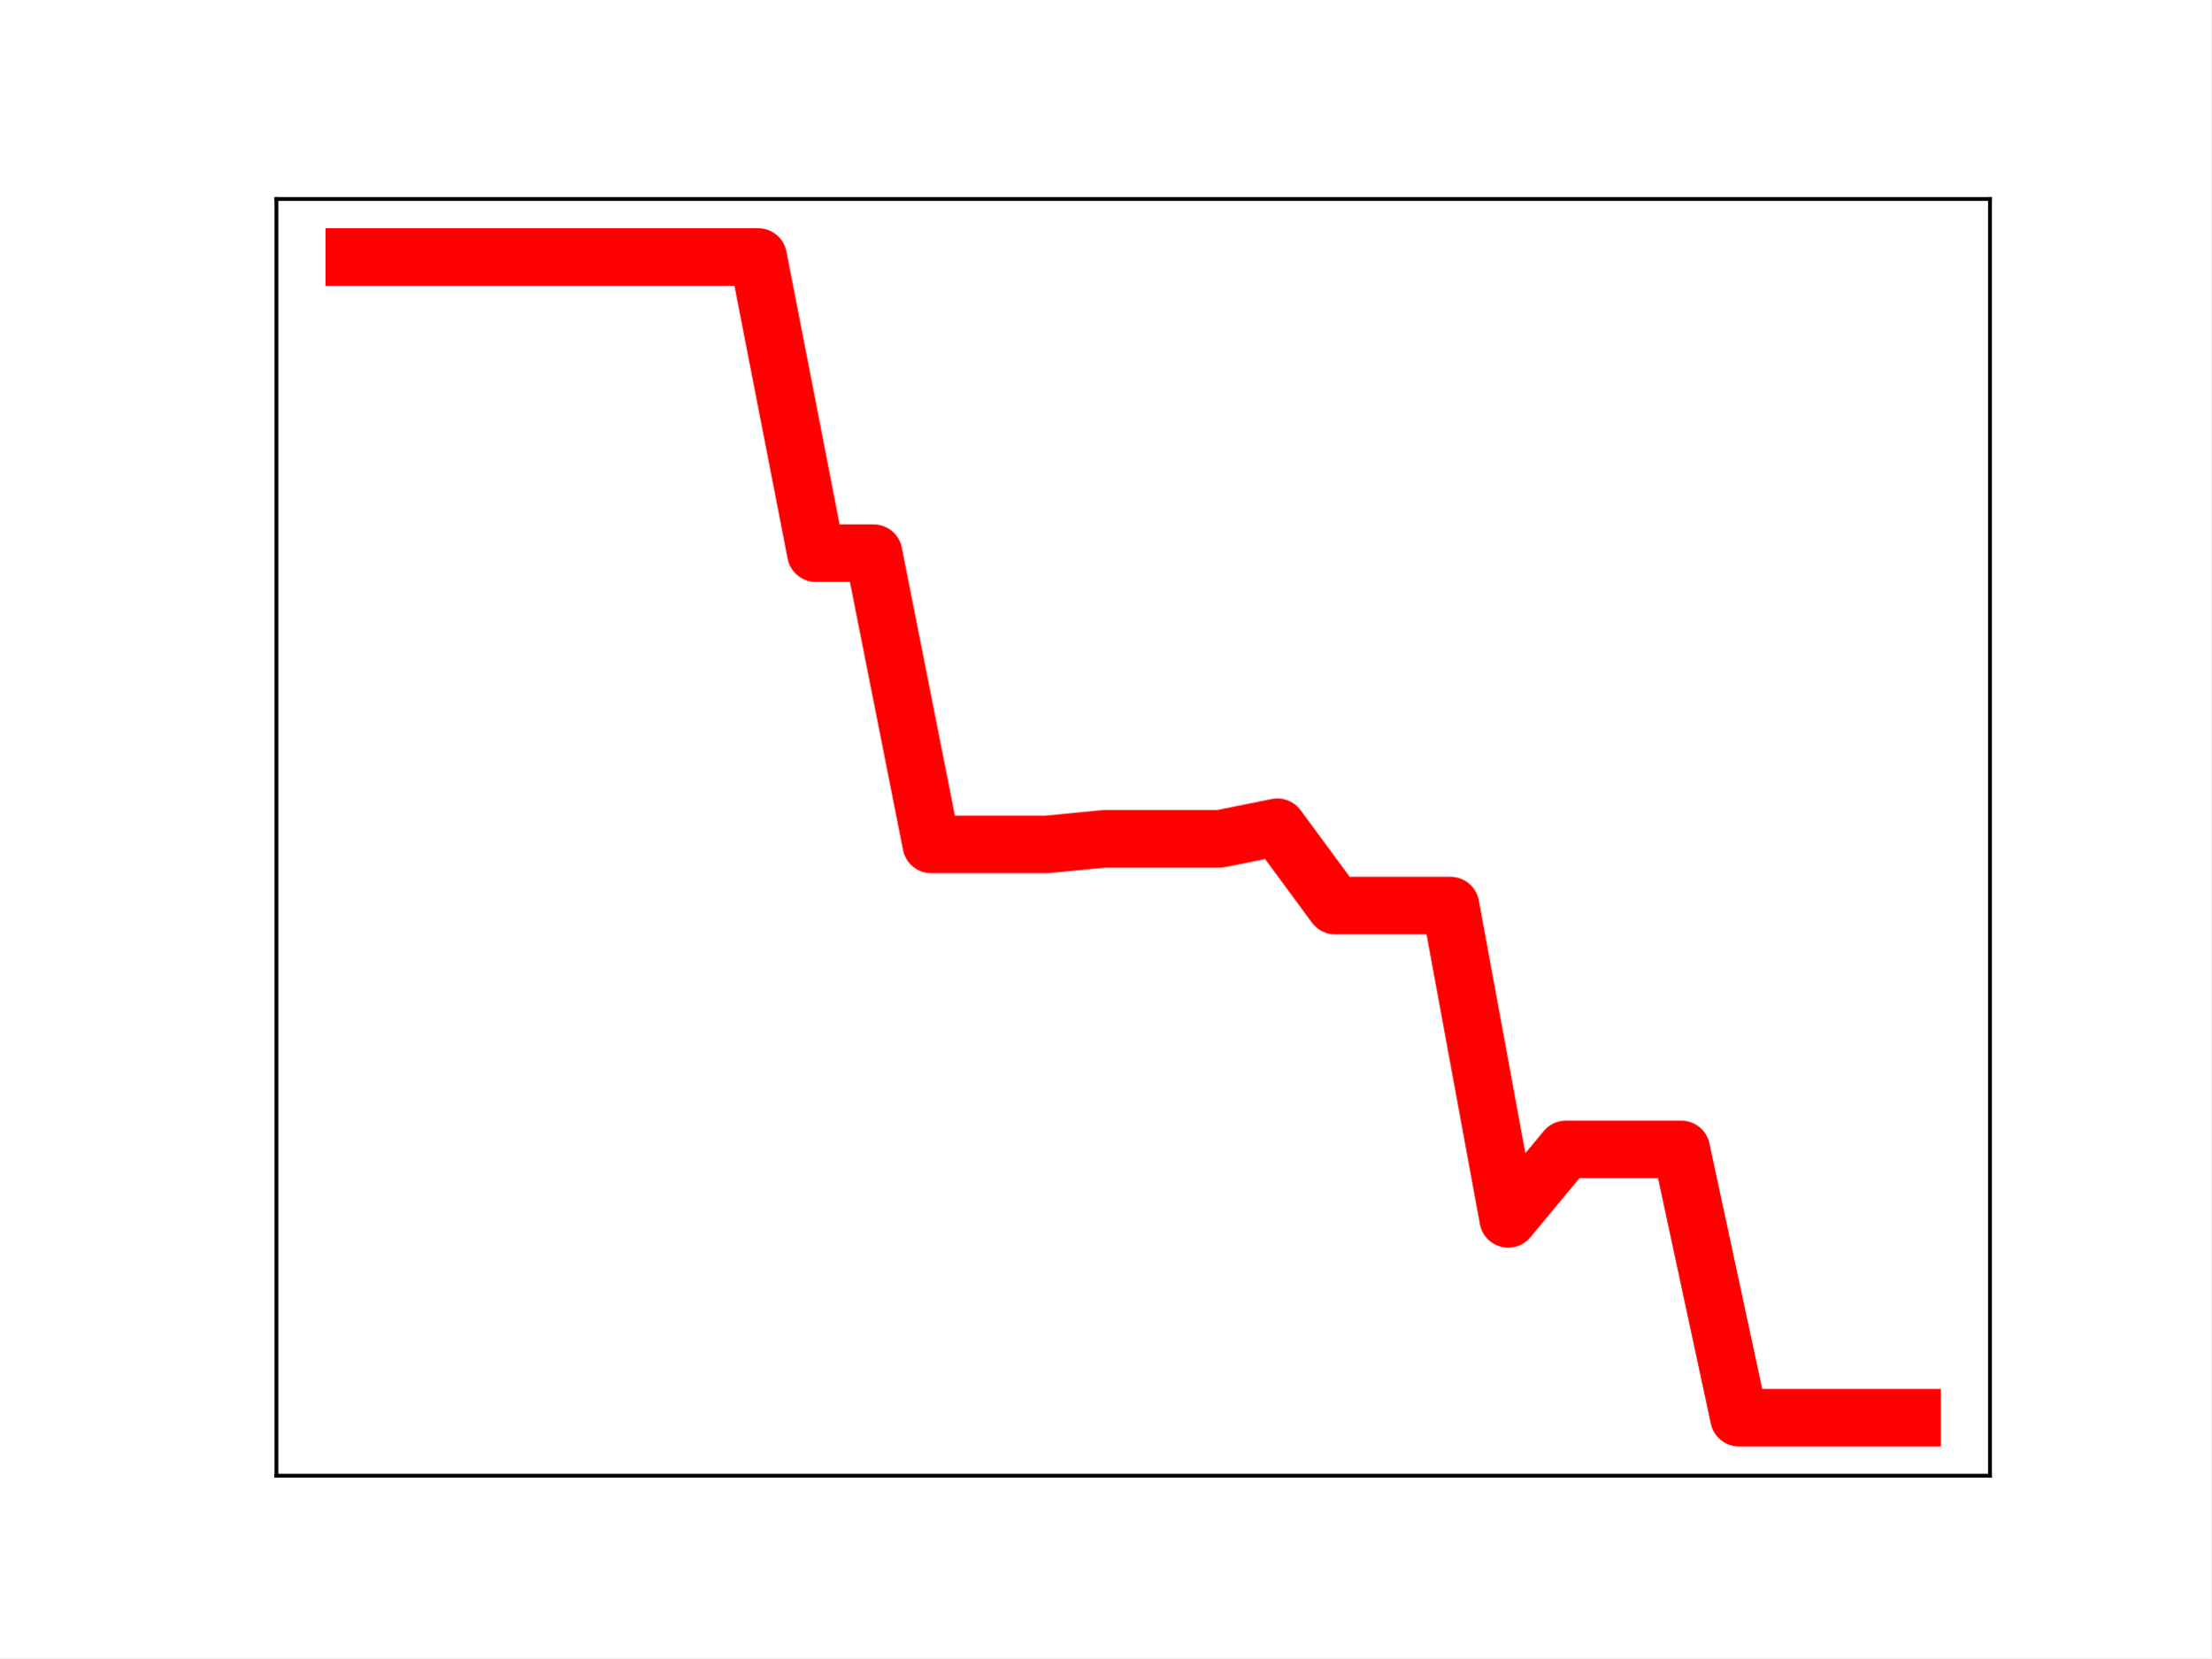
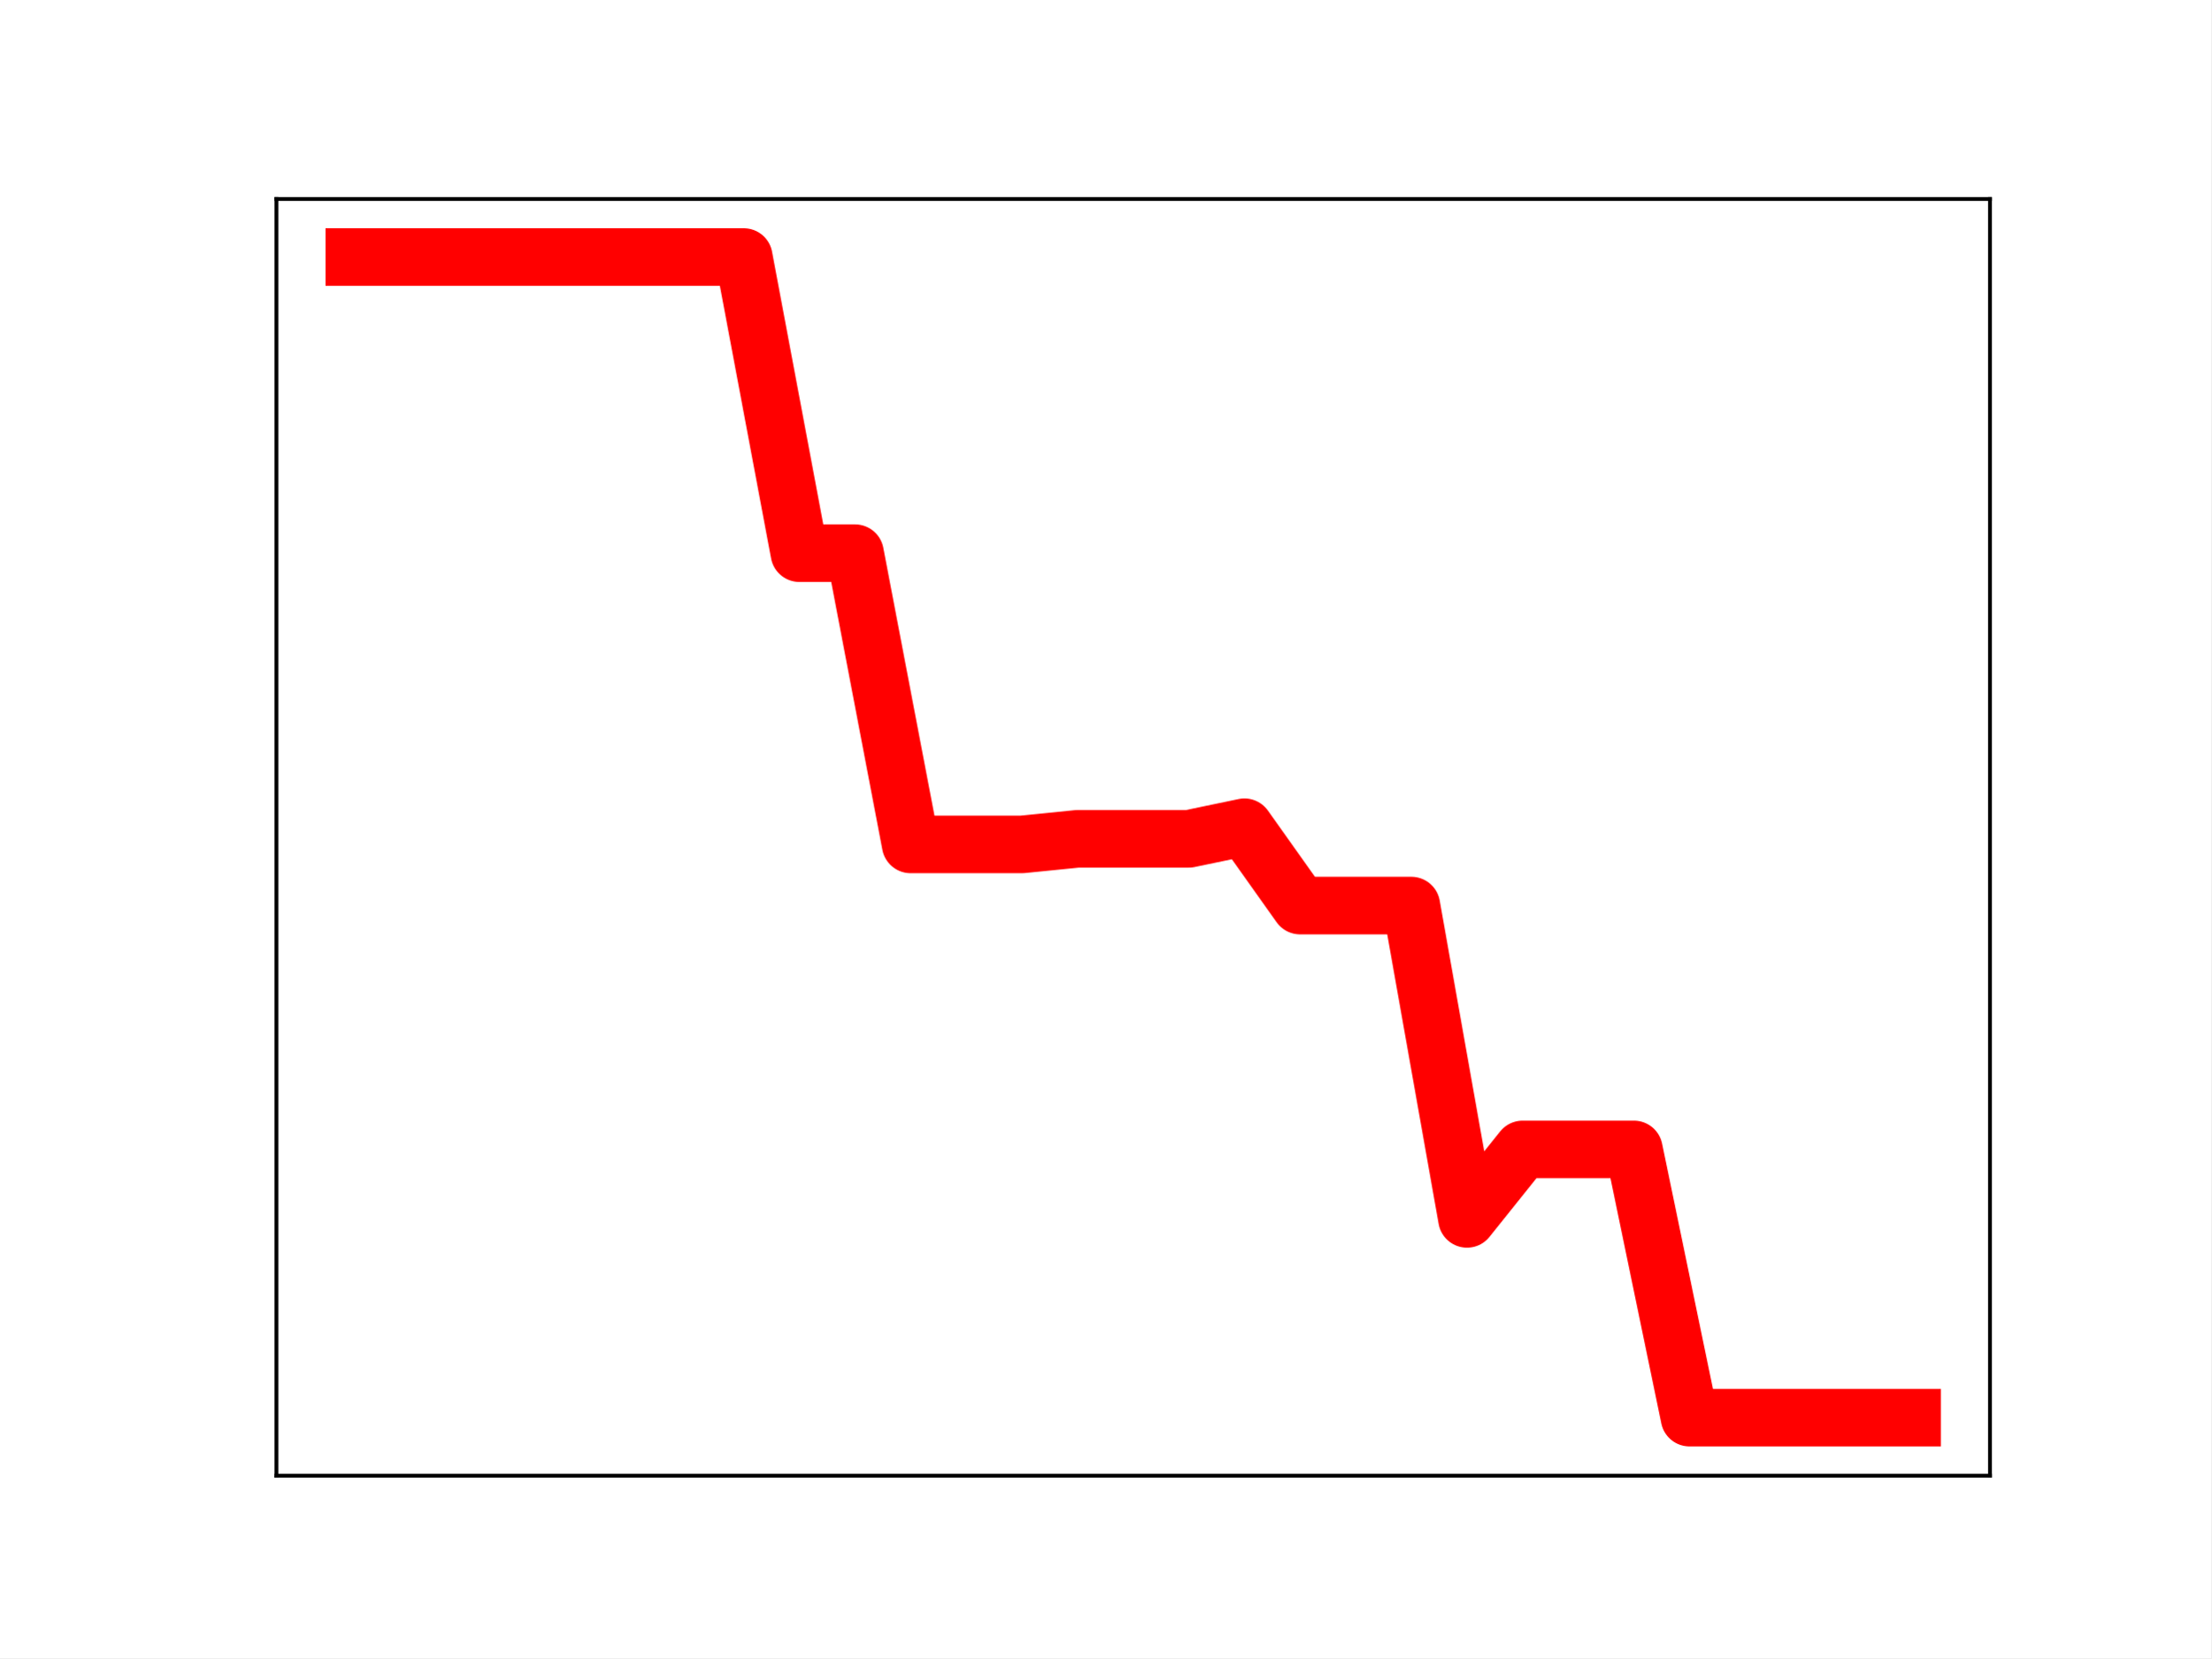
<svg xmlns="http://www.w3.org/2000/svg" xmlns:xlink="http://www.w3.org/1999/xlink" height="345.6pt" version="1.1" viewBox="0 0 460.8 345.6" width="460.8pt">
  <defs>
    <style type="text/css">
*{stroke-linecap:butt;stroke-linejoin:round;}
  </style>
  </defs>
  <g id="figure_1">
    <g id="patch_1">
      <path d="M 0 345.6  L 460.8 345.6  L 460.8 0  L 0 0  z " style="fill:#ffffff;" />
    </g>
    <g id="axes_1">
      <g id="patch_2">
        <path d="M 57.6 307.584  L 414.72 307.584  L 414.72 41.472  L 57.6 41.472  z " style="fill:#ffffff;" />
      </g>
      <g id="line2d_1">
-         <path clip-path="url(#peae99af8cf)" d="M 73.833 53.568  L 85.857 53.568  L 97.881 53.568  L 109.905 53.568  L 121.93 53.568  L 133.954 53.568  L 145.978 53.568  L 158.002 53.568  L 170.027 115.294  L 182.051 115.294  L 194.075 176.002  L 206.099 176.002  L 218.124 176.002  L 230.148 174.837  L 242.172 174.837  L 254.196 174.837  L 266.221 172.423  L 278.245 188.751  L 290.269 188.751  L 302.293 188.751  L 314.318 254.06  L 326.342 239.577  L 338.366 239.577  L 350.39 239.577  L 362.415 295.488  L 374.439 295.488  L 386.463 295.488  L 398.487 295.488  " style="fill:none;stroke:#ff0000;stroke-linecap:square;stroke-width:12;" />
+         <path clip-path="url(#p5cef66a4f7)" d="M 73.833 53.568  L 85.428 53.568  L 97.022 53.568  L 108.617 53.568  L 120.212 53.568  L 131.807 53.568  L 143.402 53.568  L 154.996 53.568  L 166.591 115.294  L 178.186 115.294  L 189.781 176.002  L 201.376 176.002  L 212.97 176.002  L 224.565 174.837  L 236.16 174.837  L 247.755 174.837  L 259.35 172.423  L 270.944 188.751  L 282.539 188.751  L 294.134 188.751  L 305.729 254.06  L 317.324 239.577  L 328.918 239.577  L 340.513 239.577  L 352.108 295.488  L 363.703 295.488  L 375.298 295.488  L 386.892 295.488  L 398.487 295.488  " style="fill:none;stroke:#ff0000;stroke-linecap:square;stroke-width:12;" />
        <defs>
-           <path d="M 0 3  C 0.796 3 1.559 2.684 2.121 2.121  C 2.684 1.559 3 0.796 3 0  C 3 -0.796 2.684 -1.559 2.121 -2.121  C 1.559 -2.684 0.796 -3 0 -3  C -0.796 -3 -1.559 -2.684 -2.121 -2.121  C -2.684 -1.559 -3 -0.796 -3 0  C -3 0.796 -2.684 1.559 -2.121 2.121  C -1.559 2.684 -0.796 3 0 3  z " id="mae14b06b22" style="stroke:#ff0000;" />
+           <path d="M 0 3  C 0.796 3 1.559 2.684 2.121 2.121  C 2.684 1.559 3 0.796 3 0  C 3 -0.796 2.684 -1.559 2.121 -2.121  C 1.559 -2.684 0.796 -3 0 -3  C -0.796 -3 -1.559 -2.684 -2.121 -2.121  C -2.684 -1.559 -3 -0.796 -3 0  C -3 0.796 -2.684 1.559 -2.121 2.121  C -1.559 2.684 -0.796 3 0 3  z " id="m491147f40f" style="stroke:#ff0000;" />
        </defs>
-         <g clip-path="url(#peae99af8cf)">
-           <use style="fill:#ff0000;stroke:#ff0000;" x="73.833" xlink:href="#mae14b06b22" y="53.568" />
-           <use style="fill:#ff0000;stroke:#ff0000;" x="85.857" xlink:href="#mae14b06b22" y="53.568" />
-           <use style="fill:#ff0000;stroke:#ff0000;" x="97.881" xlink:href="#mae14b06b22" y="53.568" />
-           <use style="fill:#ff0000;stroke:#ff0000;" x="109.905" xlink:href="#mae14b06b22" y="53.568" />
-           <use style="fill:#ff0000;stroke:#ff0000;" x="121.93" xlink:href="#mae14b06b22" y="53.568" />
-           <use style="fill:#ff0000;stroke:#ff0000;" x="133.954" xlink:href="#mae14b06b22" y="53.568" />
-           <use style="fill:#ff0000;stroke:#ff0000;" x="145.978" xlink:href="#mae14b06b22" y="53.568" />
-           <use style="fill:#ff0000;stroke:#ff0000;" x="158.002" xlink:href="#mae14b06b22" y="53.568" />
-           <use style="fill:#ff0000;stroke:#ff0000;" x="170.027" xlink:href="#mae14b06b22" y="115.294" />
-           <use style="fill:#ff0000;stroke:#ff0000;" x="182.051" xlink:href="#mae14b06b22" y="115.294" />
-           <use style="fill:#ff0000;stroke:#ff0000;" x="194.075" xlink:href="#mae14b06b22" y="176.002" />
-           <use style="fill:#ff0000;stroke:#ff0000;" x="206.099" xlink:href="#mae14b06b22" y="176.002" />
-           <use style="fill:#ff0000;stroke:#ff0000;" x="218.124" xlink:href="#mae14b06b22" y="176.002" />
-           <use style="fill:#ff0000;stroke:#ff0000;" x="230.148" xlink:href="#mae14b06b22" y="174.837" />
-           <use style="fill:#ff0000;stroke:#ff0000;" x="242.172" xlink:href="#mae14b06b22" y="174.837" />
-           <use style="fill:#ff0000;stroke:#ff0000;" x="254.196" xlink:href="#mae14b06b22" y="174.837" />
-           <use style="fill:#ff0000;stroke:#ff0000;" x="266.221" xlink:href="#mae14b06b22" y="172.423" />
-           <use style="fill:#ff0000;stroke:#ff0000;" x="278.245" xlink:href="#mae14b06b22" y="188.751" />
-           <use style="fill:#ff0000;stroke:#ff0000;" x="290.269" xlink:href="#mae14b06b22" y="188.751" />
-           <use style="fill:#ff0000;stroke:#ff0000;" x="302.293" xlink:href="#mae14b06b22" y="188.751" />
-           <use style="fill:#ff0000;stroke:#ff0000;" x="314.318" xlink:href="#mae14b06b22" y="254.06" />
-           <use style="fill:#ff0000;stroke:#ff0000;" x="326.342" xlink:href="#mae14b06b22" y="239.577" />
-           <use style="fill:#ff0000;stroke:#ff0000;" x="338.366" xlink:href="#mae14b06b22" y="239.577" />
-           <use style="fill:#ff0000;stroke:#ff0000;" x="350.39" xlink:href="#mae14b06b22" y="239.577" />
-           <use style="fill:#ff0000;stroke:#ff0000;" x="362.415" xlink:href="#mae14b06b22" y="295.488" />
-           <use style="fill:#ff0000;stroke:#ff0000;" x="374.439" xlink:href="#mae14b06b22" y="295.488" />
-           <use style="fill:#ff0000;stroke:#ff0000;" x="386.463" xlink:href="#mae14b06b22" y="295.488" />
-           <use style="fill:#ff0000;stroke:#ff0000;" x="398.487" xlink:href="#mae14b06b22" y="295.488" />
+         <g clip-path="url(#p5cef66a4f7)">
+           <use style="fill:#ff0000;stroke:#ff0000;" x="73.833" xlink:href="#m491147f40f" y="53.568" />
+           <use style="fill:#ff0000;stroke:#ff0000;" x="85.428" xlink:href="#m491147f40f" y="53.568" />
+           <use style="fill:#ff0000;stroke:#ff0000;" x="97.022" xlink:href="#m491147f40f" y="53.568" />
+           <use style="fill:#ff0000;stroke:#ff0000;" x="108.617" xlink:href="#m491147f40f" y="53.568" />
+           <use style="fill:#ff0000;stroke:#ff0000;" x="120.212" xlink:href="#m491147f40f" y="53.568" />
+           <use style="fill:#ff0000;stroke:#ff0000;" x="131.807" xlink:href="#m491147f40f" y="53.568" />
+           <use style="fill:#ff0000;stroke:#ff0000;" x="143.402" xlink:href="#m491147f40f" y="53.568" />
+           <use style="fill:#ff0000;stroke:#ff0000;" x="154.996" xlink:href="#m491147f40f" y="53.568" />
+           <use style="fill:#ff0000;stroke:#ff0000;" x="166.591" xlink:href="#m491147f40f" y="115.294" />
+           <use style="fill:#ff0000;stroke:#ff0000;" x="178.186" xlink:href="#m491147f40f" y="115.294" />
+           <use style="fill:#ff0000;stroke:#ff0000;" x="189.781" xlink:href="#m491147f40f" y="176.002" />
+           <use style="fill:#ff0000;stroke:#ff0000;" x="201.376" xlink:href="#m491147f40f" y="176.002" />
+           <use style="fill:#ff0000;stroke:#ff0000;" x="212.97" xlink:href="#m491147f40f" y="176.002" />
+           <use style="fill:#ff0000;stroke:#ff0000;" x="224.565" xlink:href="#m491147f40f" y="174.837" />
+           <use style="fill:#ff0000;stroke:#ff0000;" x="236.16" xlink:href="#m491147f40f" y="174.837" />
+           <use style="fill:#ff0000;stroke:#ff0000;" x="247.755" xlink:href="#m491147f40f" y="174.837" />
+           <use style="fill:#ff0000;stroke:#ff0000;" x="259.35" xlink:href="#m491147f40f" y="172.423" />
+           <use style="fill:#ff0000;stroke:#ff0000;" x="270.944" xlink:href="#m491147f40f" y="188.751" />
+           <use style="fill:#ff0000;stroke:#ff0000;" x="282.539" xlink:href="#m491147f40f" y="188.751" />
+           <use style="fill:#ff0000;stroke:#ff0000;" x="294.134" xlink:href="#m491147f40f" y="188.751" />
+           <use style="fill:#ff0000;stroke:#ff0000;" x="305.729" xlink:href="#m491147f40f" y="254.06" />
+           <use style="fill:#ff0000;stroke:#ff0000;" x="317.324" xlink:href="#m491147f40f" y="239.577" />
+           <use style="fill:#ff0000;stroke:#ff0000;" x="328.918" xlink:href="#m491147f40f" y="239.577" />
+           <use style="fill:#ff0000;stroke:#ff0000;" x="340.513" xlink:href="#m491147f40f" y="239.577" />
+           <use style="fill:#ff0000;stroke:#ff0000;" x="352.108" xlink:href="#m491147f40f" y="295.488" />
+           <use style="fill:#ff0000;stroke:#ff0000;" x="363.703" xlink:href="#m491147f40f" y="295.488" />
+           <use style="fill:#ff0000;stroke:#ff0000;" x="375.298" xlink:href="#m491147f40f" y="295.488" />
+           <use style="fill:#ff0000;stroke:#ff0000;" x="386.892" xlink:href="#m491147f40f" y="295.488" />
+           <use style="fill:#ff0000;stroke:#ff0000;" x="398.487" xlink:href="#m491147f40f" y="295.488" />
        </g>
      </g>
      <g id="patch_3">
        <path d="M 57.6 307.584  L 57.6 41.472  " style="fill:none;stroke:#000000;stroke-linecap:square;stroke-linejoin:miter;stroke-width:0.8;" />
      </g>
      <g id="patch_4">
        <path d="M 414.72 307.584  L 414.72 41.472  " style="fill:none;stroke:#000000;stroke-linecap:square;stroke-linejoin:miter;stroke-width:0.8;" />
      </g>
      <g id="patch_5">
        <path d="M 57.6 307.584  L 414.72 307.584  " style="fill:none;stroke:#000000;stroke-linecap:square;stroke-linejoin:miter;stroke-width:0.8;" />
      </g>
      <g id="patch_6">
        <path d="M 57.6 41.472  L 414.72 41.472  " style="fill:none;stroke:#000000;stroke-linecap:square;stroke-linejoin:miter;stroke-width:0.8;" />
      </g>
    </g>
  </g>
  <defs>
-     <clipPath id="peae99af8cf">
+     <clipPath id="p5cef66a4f7">
      <rect height="266.112" width="357.12" x="57.6" y="41.472" />
    </clipPath>
  </defs>
</svg>
